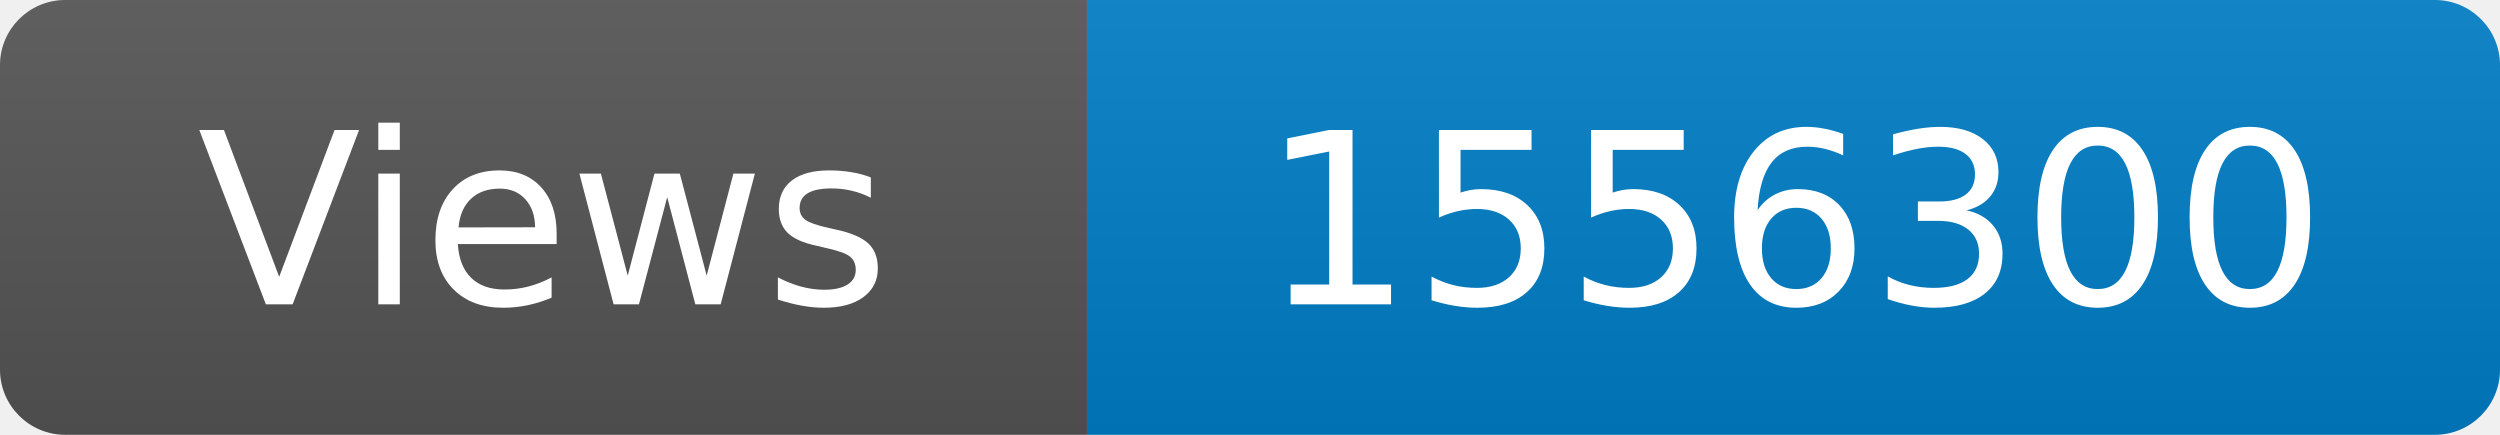
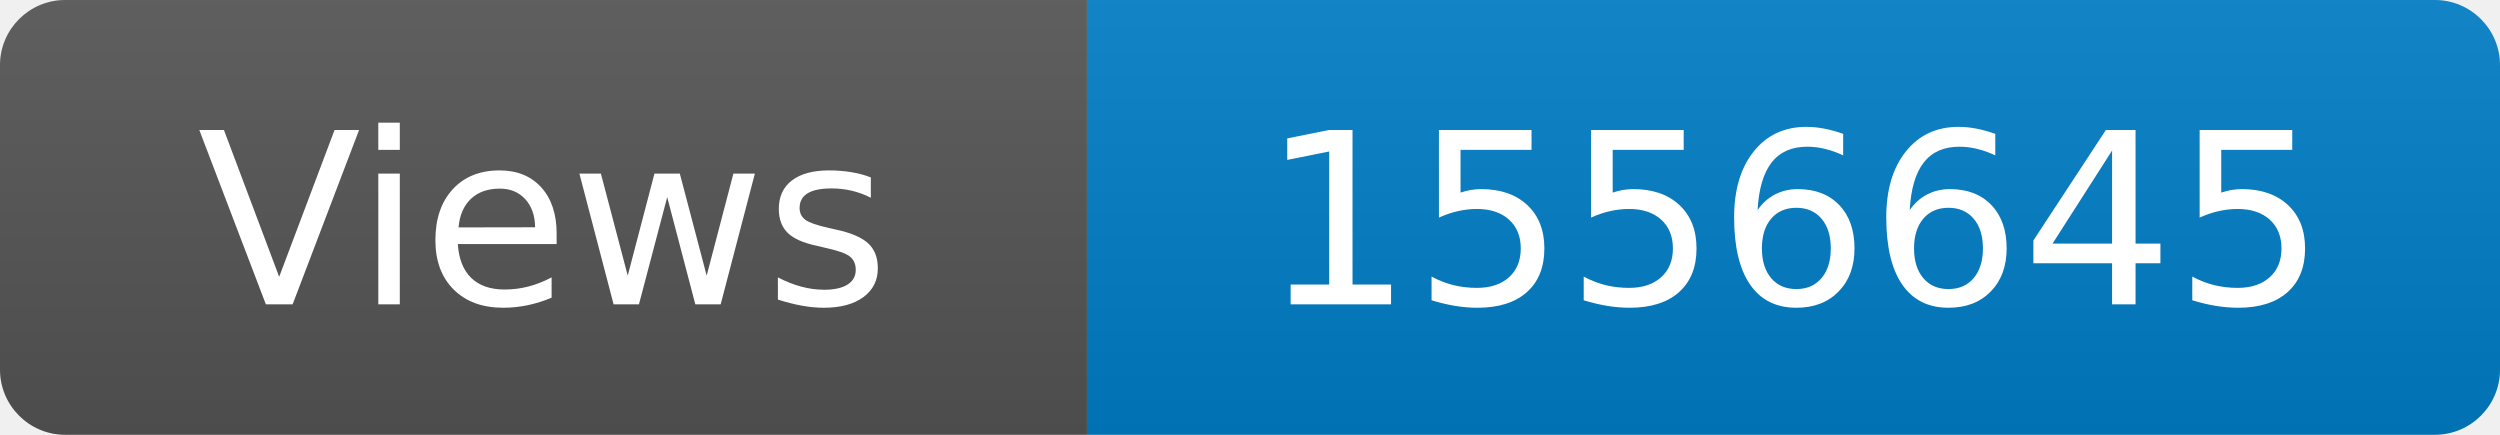
<svg xmlns="http://www.w3.org/2000/svg" width="115" height="20" role="img" aria-label="Maintained?: yes">
  <linearGradient id="s" x2="0" y2="100%">
    <stop offset="0" stop-color="#bbb" stop-opacity=".1" />
    <stop offset="1" stop-opacity=".1" />
  </linearGradient>
  <clipPath id="r">
    <rect width="115" height="20" rx="3" fill="#fff" />
  </clipPath>
  <g clip-path="url(#r)">
    <rect width="50" height="20" fill="#555" />
    <rect x="50" width="160" height="20" fill="#007ec6" />
    <rect width="115" height="20" fill="url(#s)" />
  </g>
  <g fill="#fff" text-anchor="middle" font-family="Verdana,Geneva,DejaVu Sans,sans-serif" font-size="110">
    <text x="250" y="140" transform="scale(.1)" fill="#fff">Views</text>
-     <text x="825" y="140" transform="scale(.1)" fill="#fff">1556300</text>
+     <text x="825" y="140" transform="scale(.1)" fill="#fff">1556645</text>
  </g>
</svg>
